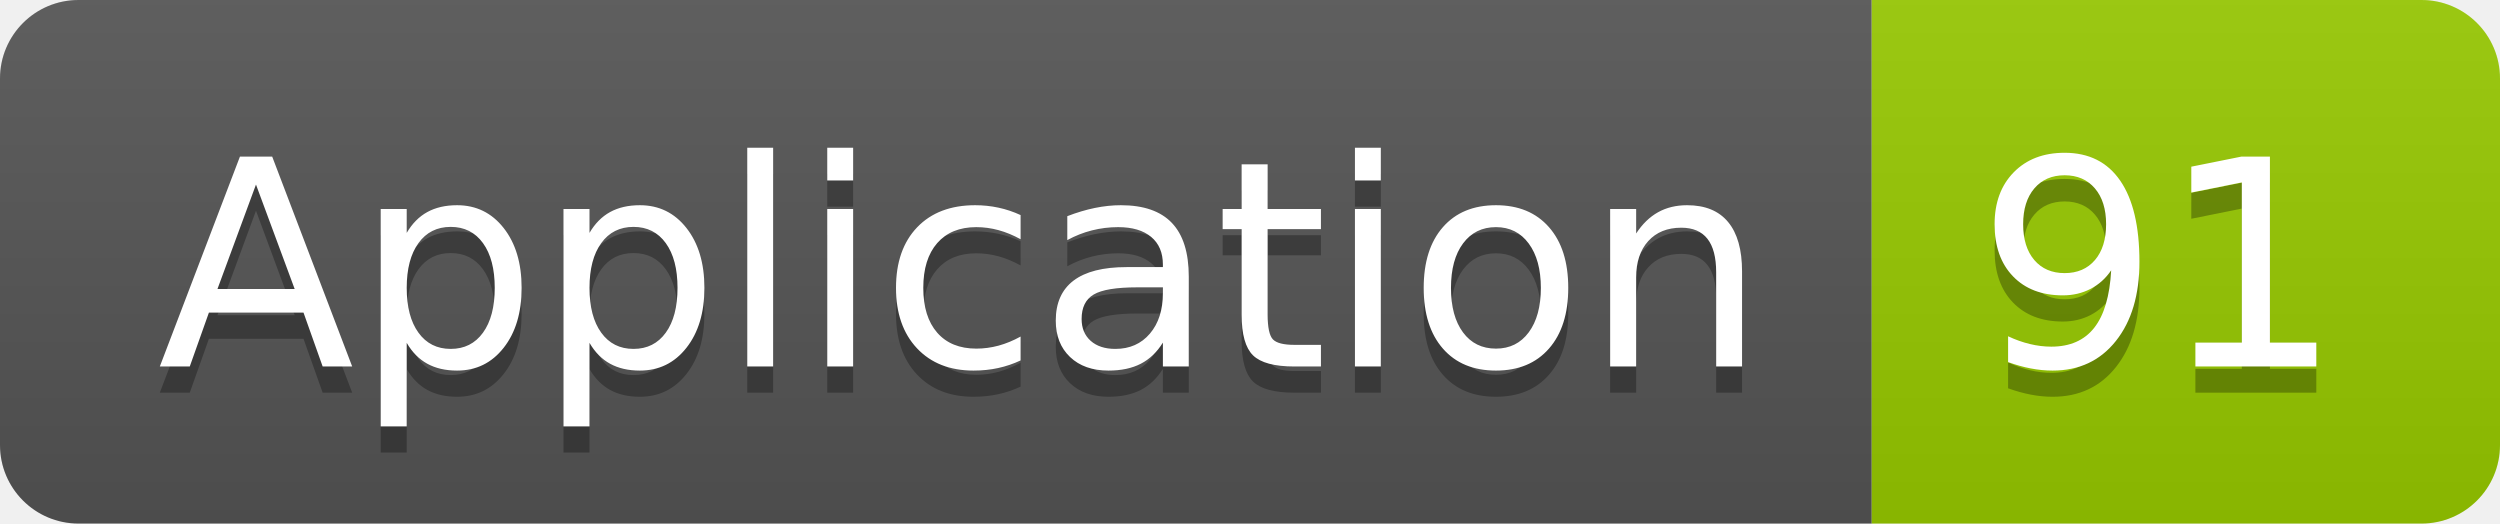
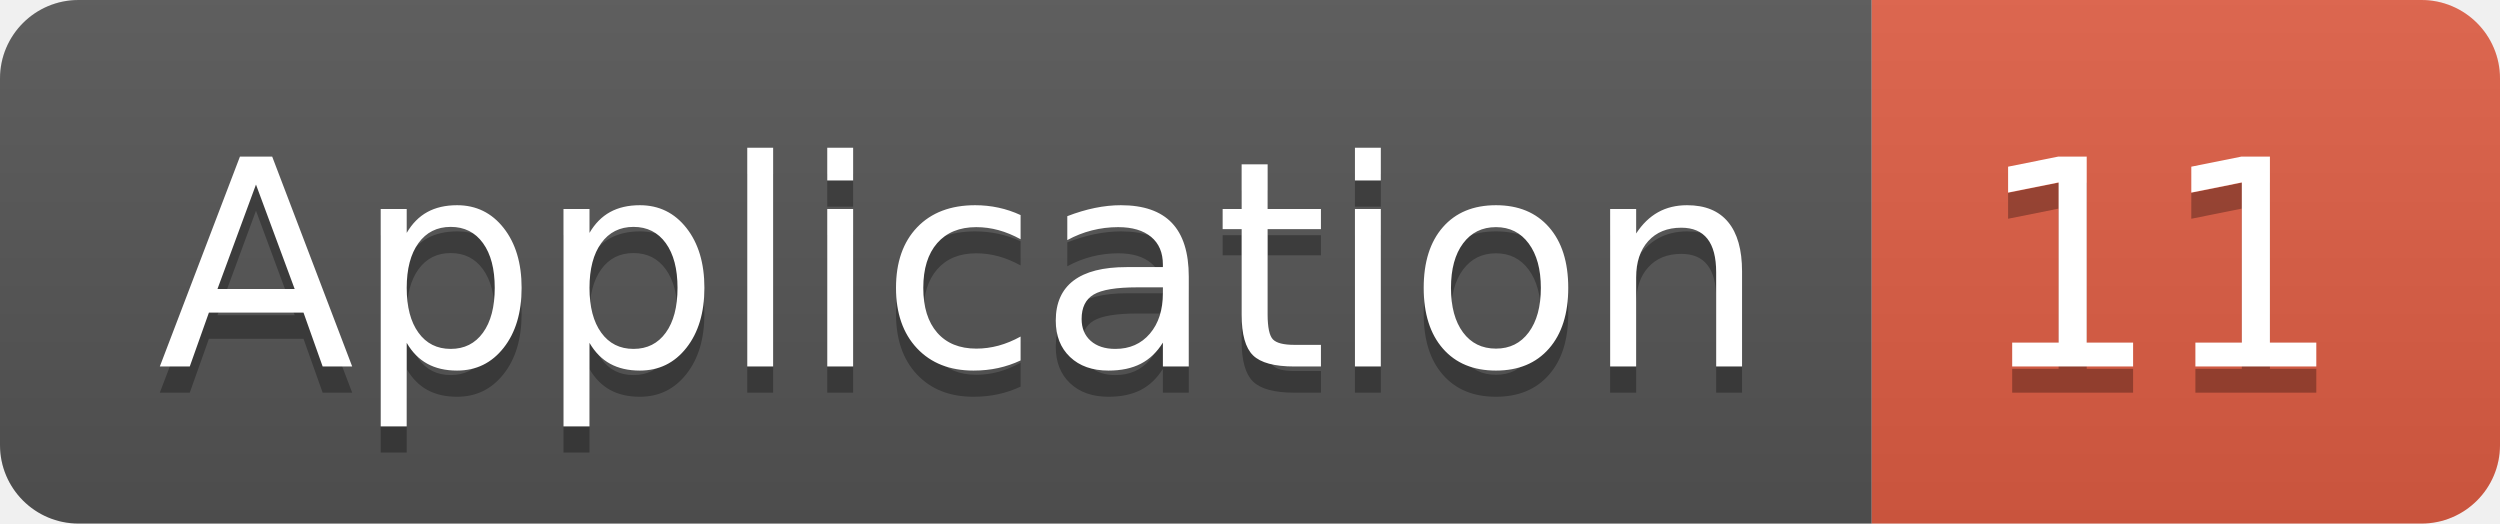
<svg xmlns="http://www.w3.org/2000/svg" width="95.5" height="20">
  <linearGradient id="smooth" x2="0" y2="100%">
    <stop offset="0" stop-color="#bbb" stop-opacity=".1" />
    <stop offset="1" stop-opacity=".1" />
  </linearGradient>
  <clipPath id="round">
    <rect width="95.5" height="20" rx="3" fill="#fff" />
  </clipPath>
  <g clip-path="url(#round)">
    <rect width="71.5" height="20" fill="#555" />
-     <rect x="71.5" width="24.0" height="20" fill="#97CA00" />
+     <rect x="71.5" width="24.0" height="20" fill="#e05d44" />
    <rect width="95.5" height="20" fill="url(#smooth)" />
  </g>
  <g fill="#fff" text-anchor="middle" font-family="DejaVu Sans,Verdana,Geneva,sans-serif" font-size="110">
    <text x="367.5" y="150" fill="#010101" fill-opacity=".3" transform="scale(0.1)" textLength="615.0" lengthAdjust="spacing">Application</text>
    <text x="367.5" y="140" transform="scale(0.1)" textLength="615.0" lengthAdjust="spacing">Application</text>
-     <text x="825.0" y="150" fill="#010101" fill-opacity=".3" transform="scale(0.1)" textLength="140.0" lengthAdjust="spacing">91</text>
-     <text x="825.0" y="140" transform="scale(0.1)" textLength="140.0" lengthAdjust="spacing">91</text>
+     <text x="825.0" y="150" fill="#010101" fill-opacity=".3" transform="scale(0.1)" textLength="140.0" lengthAdjust="spacing">11</text>
+     <text x="825.0" y="140" transform="scale(0.1)" textLength="140.0" lengthAdjust="spacing">11</text>
  </g>
</svg>
